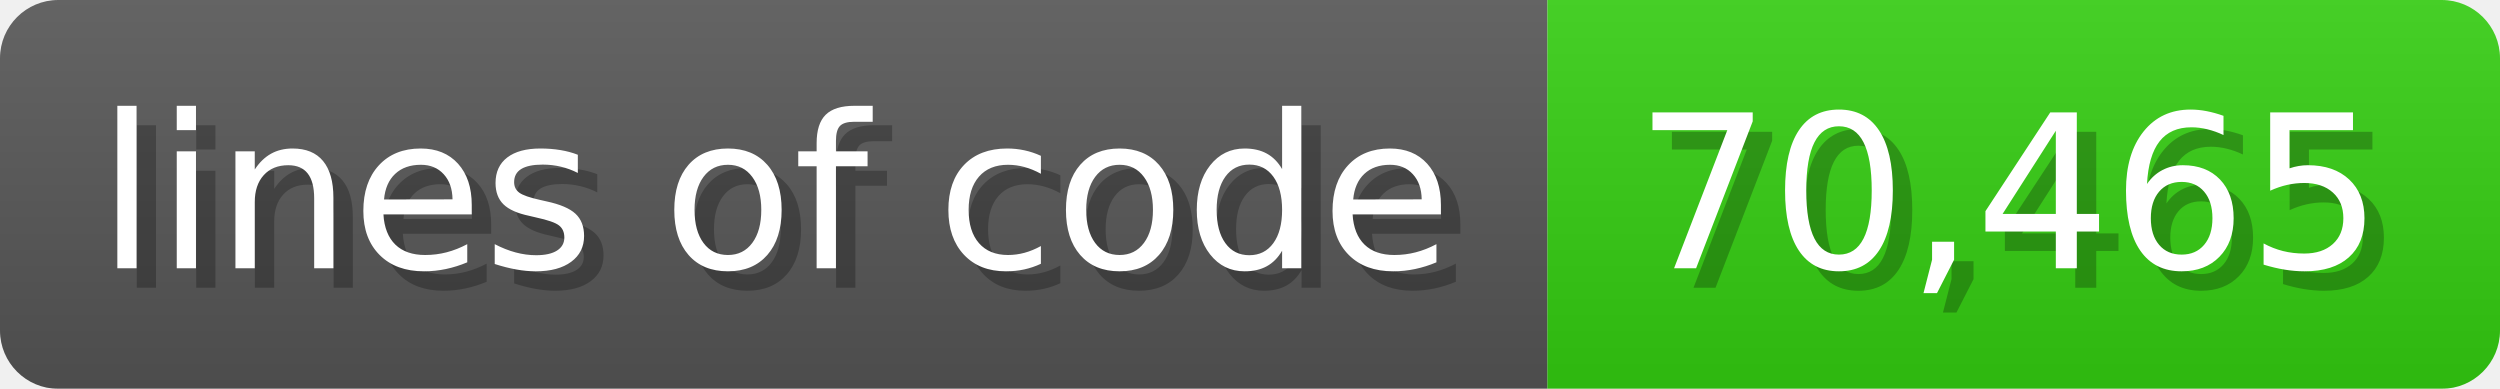
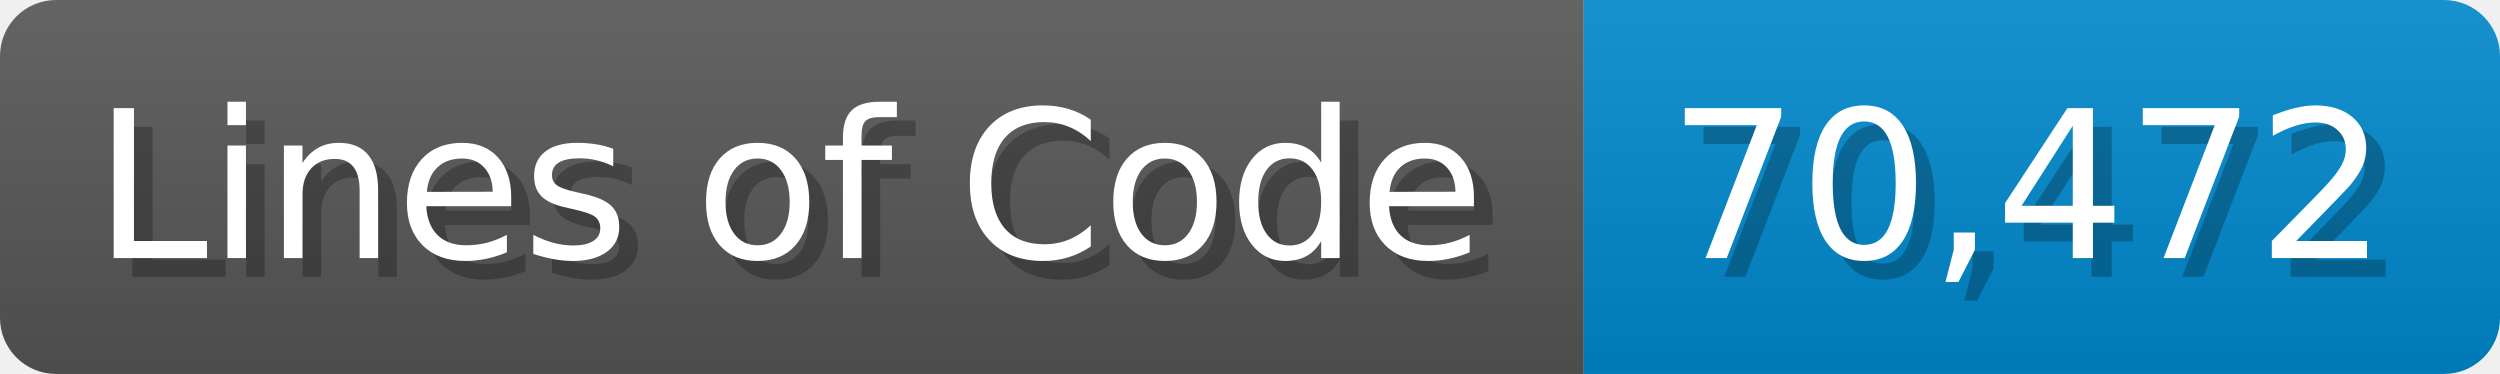
- <svg xmlns="http://www.w3.org/2000/svg" width="128.6" height="20" viewBox="0 0 1286 200">
+ <svg xmlns="http://www.w3.org/2000/svg" width="133.7" height="20" viewBox="0 0 1337 200">
  <linearGradient id="a" x2="0" y2="100%">
    <stop offset="0" stop-opacity=".1" stop-color="#EEE" />
    <stop offset="1" stop-opacity=".1" />
  </linearGradient>
  <mask id="m">
-     <rect width="1286" height="200" rx="30" fill="#FFF" />
+     <rect width="1337" height="200" rx="30" fill="#FFF" />
  </mask>
  <g mask="url(#m)">
-     <rect width="796" height="200" fill="#555" />
-     <rect width="490" height="200" fill="#3C1" x="796" />
-     <rect width="1286" height="200" fill="url(#a)" />
+     <rect width="847" height="200" fill="#555" />
+     <rect width="490" height="200" fill="#08C" x="847" />
+     <rect width="1337" height="200" fill="url(#a)" />
  </g>
  <g fill="#fff" text-anchor="start" font-family="Verdana,DejaVu Sans,sans-serif" font-size="110">
-     <text x="60" y="148" textLength="696" fill="#000" opacity="0.25">lines of code</text>
-     <text x="50" y="138" textLength="696">lines of code</text>
-     <text x="851" y="148" textLength="390" fill="#000" opacity="0.25">70,465</text>
-     <text x="841" y="138" textLength="390">70,465</text>
+     <text x="60" y="148" textLength="747" fill="#000" opacity="0.25">Lines of Code</text>
+     <text x="50" y="138" textLength="747">Lines of Code</text>
+     <text x="902" y="148" textLength="390" fill="#000" opacity="0.25">70,472</text>
+     <text x="892" y="138" textLength="390">70,472</text>
  </g>
</svg>
